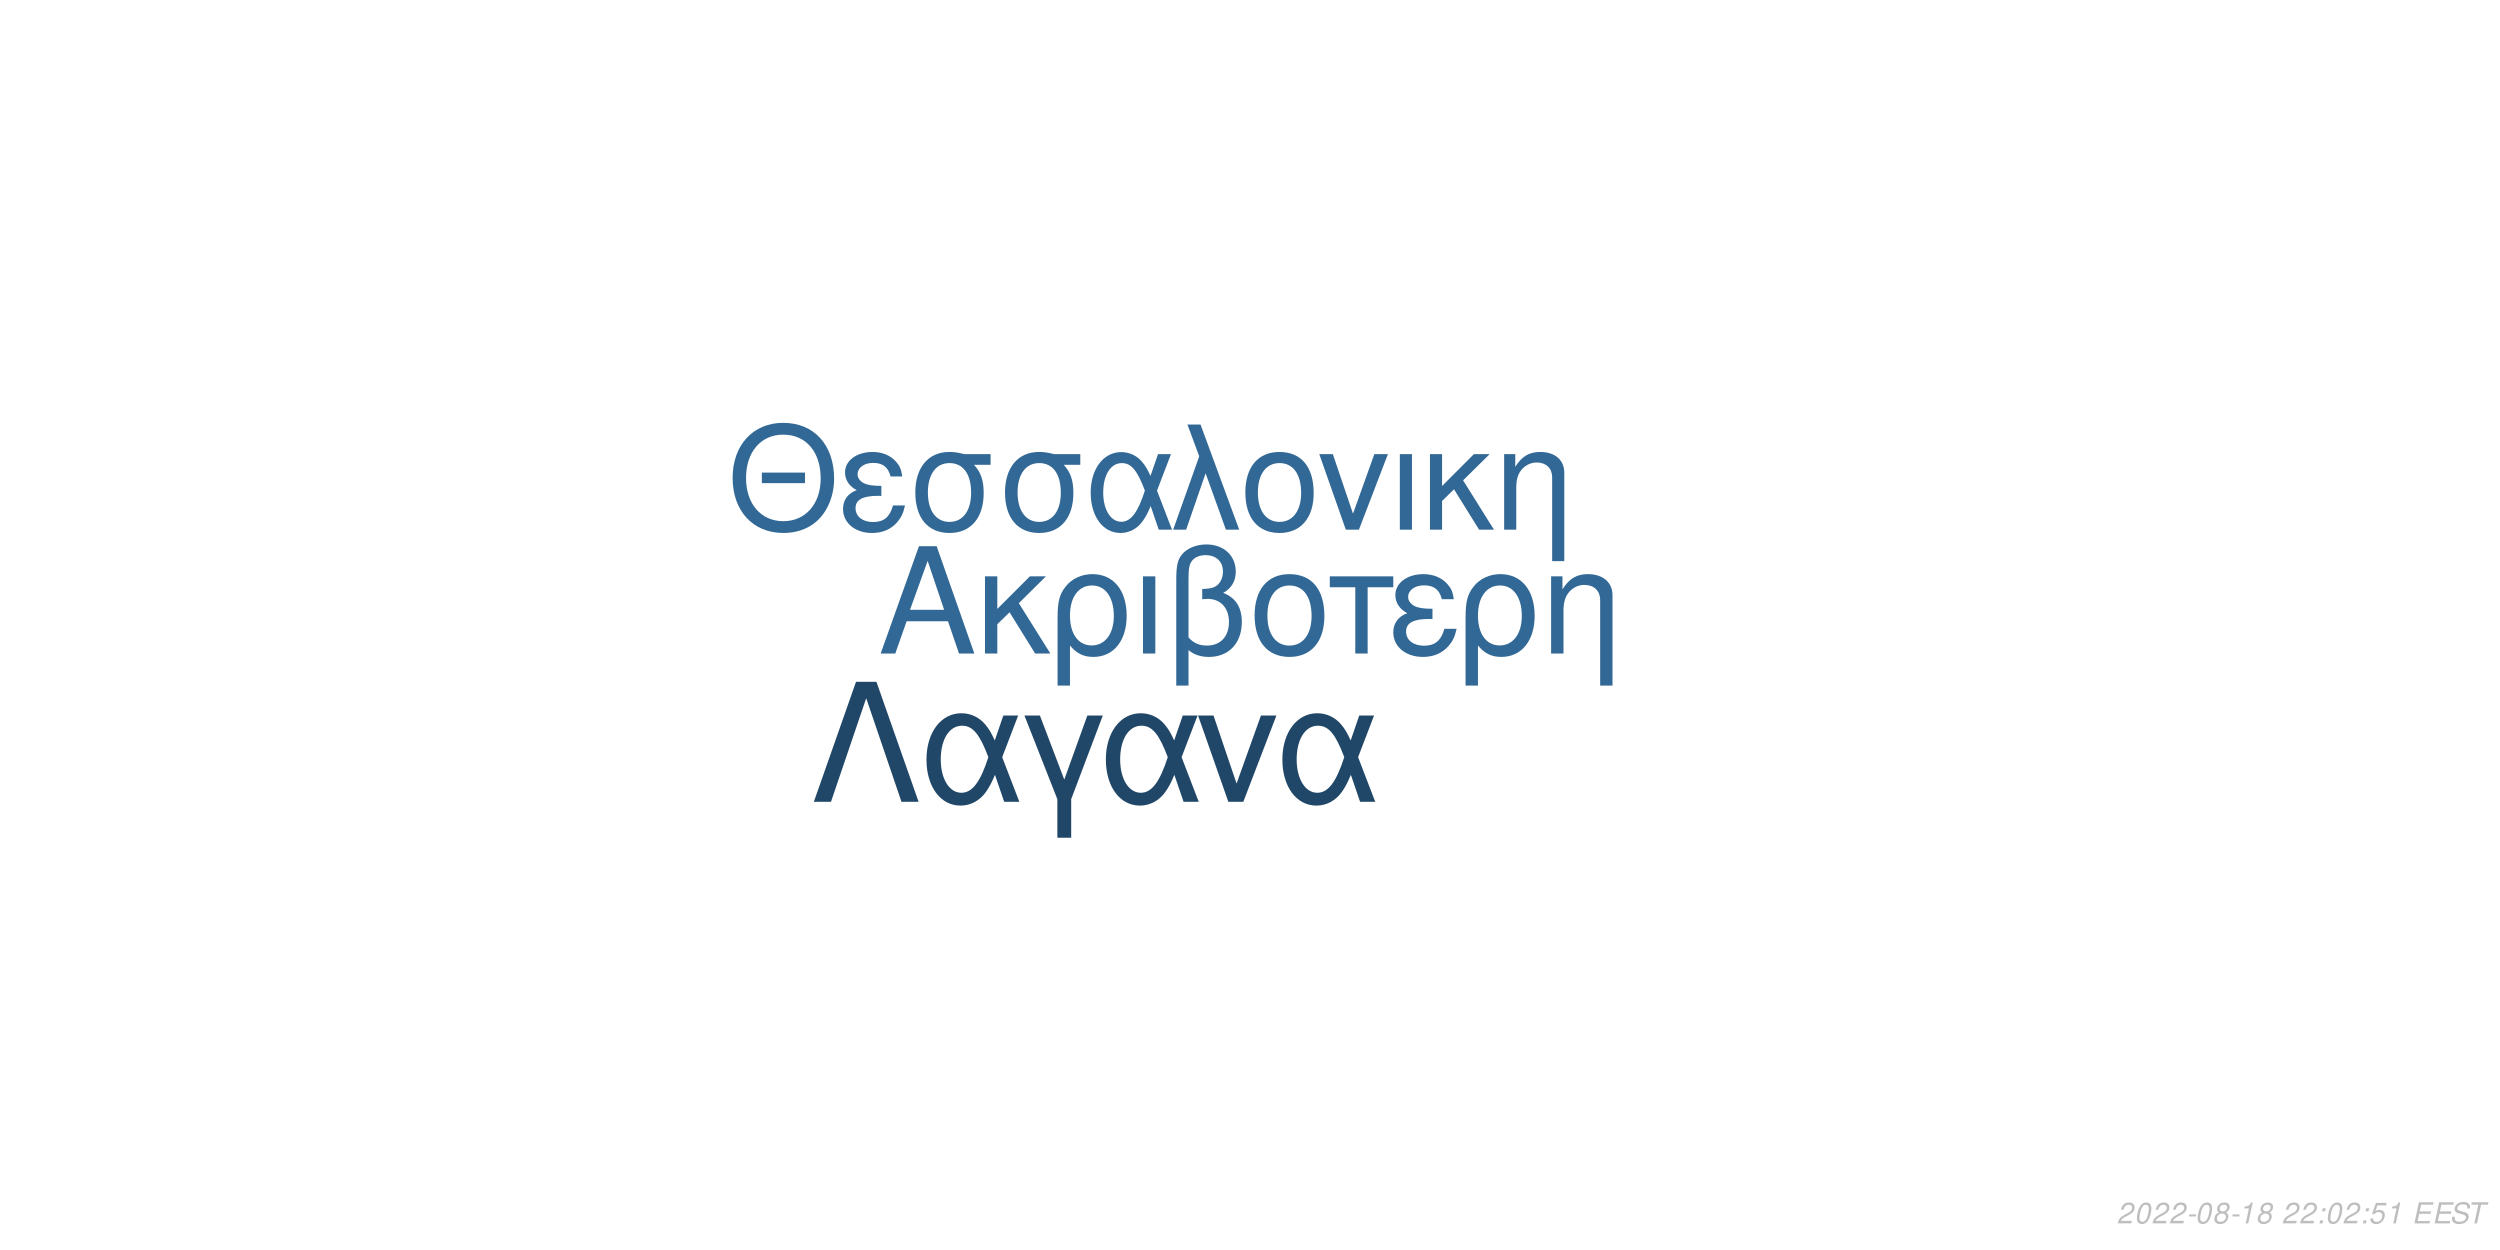
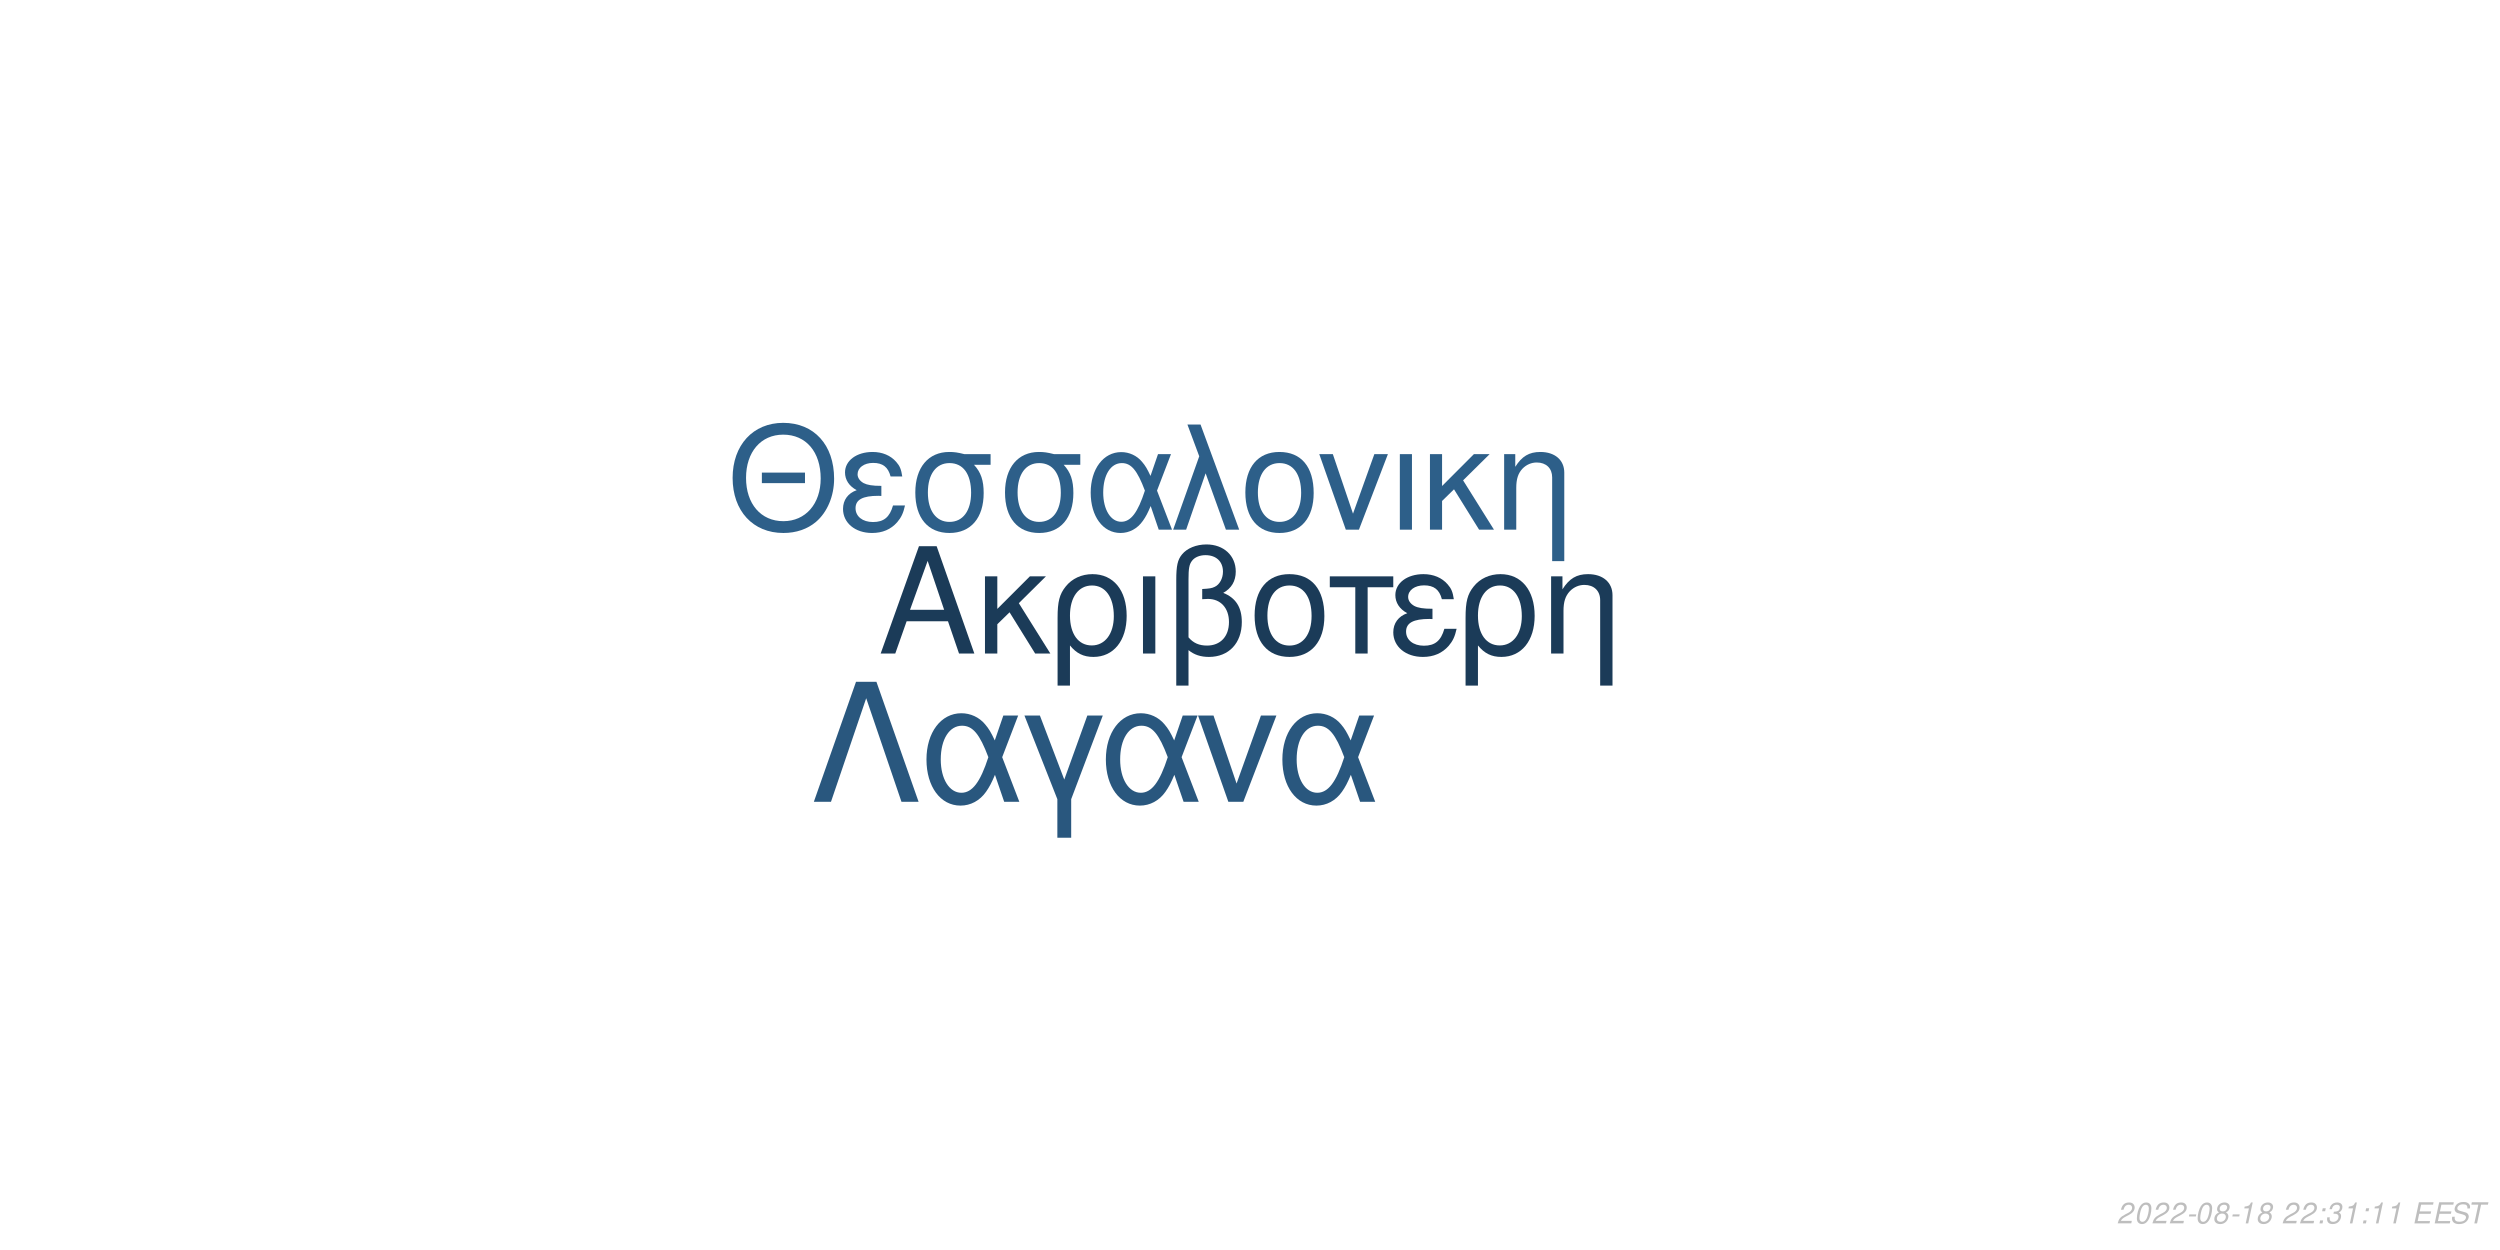
<svg xmlns="http://www.w3.org/2000/svg" xmlns:xlink="http://www.w3.org/1999/xlink" width="864pt" height="432pt" viewBox="0 0 864 432" version="1.1">
  <defs>
    <g>
      <symbol overflow="visible" id="glyph0-0">
        <path style="stroke:none;" d="" />
      </symbol>
      <symbol overflow="visible" id="glyph0-1">
        <path style="stroke:none;" d="M 24.125 -11.141 L 27.938 0 L 33.234 0 L 20.203 -37.094 L 14.094 -37.094 L 0.859 0 L 5.906 0 L 9.828 -11.141 Z M 22.797 -15.109 L 11 -15.109 L 17.094 -32.016 Z M 22.797 -15.109 " />
      </symbol>
      <symbol overflow="visible" id="glyph0-2">
        <path style="stroke:none;" d="M 7.172 -15.422 L 7.172 -26.672 L 2.906 -26.672 L 2.906 0 L 7.172 0 L 7.172 -10.125 L 11.406 -14.25 L 20.25 0 L 25.5 0 L 14.609 -17.406 L 23.969 -26.672 L 18.422 -26.672 Z M 7.172 -15.422 " />
      </symbol>
      <symbol overflow="visible" id="glyph0-3">
        <path style="stroke:none;" d="M 3 11.094 L 7.281 11.094 L 7.281 -2.797 C 9.516 -0.047 11.953 1.172 15.375 1.172 C 22.344 1.172 26.875 -4.422 26.875 -13.031 C 26.875 -21.891 22.297 -27.438 15.062 -27.438 C 11.297 -27.438 7.984 -25.906 5.797 -23.156 C 3.672 -20.516 3 -17.969 3 -12.359 Z M 14.906 -23.516 C 19.547 -23.516 22.438 -19.438 22.438 -12.922 C 22.438 -6.812 19.391 -2.797 14.812 -2.797 C 10.172 -2.797 7.281 -6.766 7.281 -13.125 C 7.281 -19.484 10.234 -23.516 14.906 -23.516 Z M 14.906 -23.516 " />
      </symbol>
      <symbol overflow="visible" id="glyph0-4">
        <path style="stroke:none;" d="M 3.516 0 L 7.781 0 L 7.781 -26.672 L 3.516 -26.672 Z M 3.516 0 " />
      </symbol>
      <symbol overflow="visible" id="glyph0-5">
        <path style="stroke:none;" d="M 4.016 11.094 L 8.25 11.094 L 8.25 -1.172 C 10.172 0.406 12.422 1.172 15.312 1.172 C 22.188 1.172 26.672 -3.609 26.672 -10.891 C 26.672 -15.984 24.578 -19.234 20.25 -20.969 C 23.109 -22.547 24.578 -25.031 24.578 -28.344 C 24.578 -33.844 20.406 -37.703 14.453 -37.703 C 10.938 -37.703 7.734 -36.391 6 -34.25 C 4.484 -32.422 4.016 -30.328 4.016 -25.391 Z M 8.25 -25.656 C 8.25 -29.359 8.5 -30.844 9.469 -32.062 C 10.375 -33.281 12.156 -34 14.094 -34 C 17.812 -34 20.156 -31.812 20.156 -28.297 C 20.156 -25.953 18.984 -23.812 17.297 -23.047 C 16.281 -22.547 15.469 -22.438 12.984 -22.297 L 12.984 -18.781 C 13.734 -18.828 14.344 -18.875 14.969 -18.875 C 19.344 -18.875 22.234 -15.719 22.234 -10.891 C 22.234 -5.906 19.281 -2.75 14.656 -2.75 C 11.953 -2.75 9.922 -3.609 8.25 -5.594 Z M 8.25 -25.656 " />
      </symbol>
      <symbol overflow="visible" id="glyph0-6">
        <path style="stroke:none;" d="M 14.094 -27.438 C 6.562 -27.438 2.094 -22.094 2.094 -13.125 C 2.094 -4.125 6.562 1.172 14.141 1.172 C 21.672 1.172 26.203 -4.172 26.203 -12.922 C 26.203 -22.188 21.828 -27.438 14.094 -27.438 Z M 14.141 -23.516 C 18.938 -23.516 21.781 -19.594 21.781 -12.984 C 21.781 -6.672 18.828 -2.75 14.141 -2.75 C 9.422 -2.75 6.516 -6.672 6.516 -13.125 C 6.516 -19.594 9.422 -23.516 14.141 -23.516 Z M 14.141 -23.516 " />
      </symbol>
      <symbol overflow="visible" id="glyph0-7">
        <path style="stroke:none;" d="M 7.891 0 L 12.156 0 L 12.156 -22.906 L 21.016 -22.906 L 21.016 -26.672 L -0.922 -26.672 L -0.922 -22.906 L 7.891 -22.906 Z M 7.891 0 " />
      </symbol>
      <symbol overflow="visible" id="glyph0-8">
        <path style="stroke:none;" d="M 14.562 -15.469 C 11.344 -15.469 9.562 -15.781 8.297 -16.438 C 6.922 -17.203 6.156 -18.328 6.156 -19.547 C 6.156 -21.891 8.453 -23.562 11.656 -23.562 C 15.062 -23.562 16.953 -22.094 17.812 -18.781 L 21.938 -18.781 C 21.578 -21.266 21.062 -22.5 19.797 -23.922 C 17.812 -26.203 14.906 -27.438 11.453 -27.438 C 5.797 -27.438 1.734 -24.375 1.734 -20.203 C 1.734 -17.609 3.156 -15.375 5.859 -13.938 C 2.797 -12.875 1.016 -10.484 1.016 -7.328 C 1.016 -2.391 5.297 1.172 11.25 1.172 C 14.969 1.172 17.906 -0.109 20.156 -2.641 C 21.578 -4.328 22.297 -5.797 22.906 -8.547 L 18.672 -8.547 C 17.5 -4.422 15.422 -2.703 11.609 -2.703 C 7.938 -2.703 5.438 -4.688 5.438 -7.578 C 5.438 -10.578 7.938 -11.953 13.484 -11.953 C 13.641 -11.953 14.094 -11.953 14.562 -11.906 Z M 14.562 -15.469 " />
      </symbol>
      <symbol overflow="visible" id="glyph0-9">
        <path style="stroke:none;" d="M 3.562 -26.672 L 3.562 0 L 7.844 0 L 7.844 -14.703 C 7.844 -17.906 8.5 -19.891 10.031 -21.531 C 11.406 -22.953 13.188 -23.719 15.062 -23.719 C 18.375 -23.719 20.516 -21.672 20.516 -18.469 L 20.516 11.094 L 24.781 11.094 L 24.781 -20.156 C 24.781 -24.578 21.469 -27.438 16.328 -27.438 C 12.359 -27.438 9.828 -25.906 7.484 -22.188 L 7.484 -26.672 Z M 3.562 -26.672 " />
      </symbol>
      <symbol overflow="visible" id="glyph1-0">
        <path style="stroke:none;" d="" />
      </symbol>
      <symbol overflow="visible" id="glyph1-1">
        <path style="stroke:none;" d="M 26.859 -19.734 L 11.953 -19.734 L 11.953 -16.094 L 26.859 -16.094 Z M 19.328 -36.922 C 8.922 -36.922 1.844 -29.25 1.844 -17.891 C 1.844 -6.484 8.875 1.141 19.391 1.141 C 23.812 1.141 27.703 -0.203 30.641 -2.688 C 34.578 -6.031 36.922 -11.656 36.922 -17.594 C 36.922 -29.297 30 -36.922 19.328 -36.922 Z M 19.328 -32.844 C 27.203 -32.844 32.281 -26.906 32.281 -17.688 C 32.281 -8.922 27.062 -2.938 19.391 -2.938 C 11.609 -2.938 6.484 -8.922 6.484 -17.891 C 6.484 -26.859 11.609 -32.844 19.328 -32.844 Z M 19.328 -32.844 " />
      </symbol>
      <symbol overflow="visible" id="glyph1-2">
        <path style="stroke:none;" d="M 14.25 -15.141 C 11.109 -15.141 9.375 -15.453 8.125 -16.094 C 6.781 -16.844 6.031 -17.938 6.031 -19.141 C 6.031 -21.422 8.266 -23.078 11.406 -23.078 C 14.75 -23.078 16.594 -21.625 17.438 -18.391 L 21.469 -18.391 C 21.125 -20.828 20.625 -22.031 19.391 -23.422 C 17.438 -25.656 14.594 -26.859 11.219 -26.859 C 5.688 -26.859 1.688 -23.875 1.688 -19.781 C 1.688 -17.234 3.094 -15.047 5.734 -13.656 C 2.734 -12.609 1 -10.266 1 -7.172 C 1 -2.344 5.188 1.141 11.016 1.141 C 14.656 1.141 17.547 -0.094 19.734 -2.594 C 21.125 -4.234 21.828 -5.688 22.422 -8.375 L 18.281 -8.375 C 17.141 -4.328 15.094 -2.641 11.359 -2.641 C 7.766 -2.641 5.328 -4.578 5.328 -7.422 C 5.328 -10.359 7.766 -11.703 13.203 -11.703 C 13.359 -11.703 13.797 -11.703 14.25 -11.656 Z M 14.25 -15.141 " />
      </symbol>
      <symbol overflow="visible" id="glyph1-3">
        <path style="stroke:none;" d="M 29 -26.109 L 19.938 -26.109 C 17.594 -26.703 16.438 -26.859 14.703 -26.859 C 7.469 -26.859 2.984 -21.469 2.984 -12.859 C 2.984 -4.031 7.375 1.141 14.797 1.141 C 22.172 1.141 26.609 -4.078 26.609 -12.656 C 26.609 -17.047 25.656 -19.828 23.266 -22.422 L 29 -22.422 Z M 14.797 -23.016 C 19.531 -23.016 22.266 -19.234 22.266 -12.75 C 22.266 -6.531 19.438 -2.688 14.797 -2.688 C 10.172 -2.688 7.328 -6.531 7.328 -12.859 C 7.328 -19.188 10.172 -23.016 14.797 -23.016 Z M 14.797 -23.016 " />
      </symbol>
      <symbol overflow="visible" id="glyph1-4">
        <path style="stroke:none;" d="M 29.344 -26.109 L 24.859 -26.109 L 22.266 -18.578 C 21.125 -21.031 20.484 -22.125 19.328 -23.469 C 17.547 -25.609 14.906 -26.812 12.156 -26.812 C 5.984 -26.812 1.594 -20.984 1.594 -12.812 C 1.594 -4.578 5.828 1.141 11.906 1.141 C 14.953 1.141 17.734 -0.344 19.625 -3.047 C 20.672 -4.531 21.281 -5.688 22.328 -8.172 L 25.109 0 L 29.703 0 L 24.516 -13.5 Z M 20.328 -13.5 C 17.891 -5.922 15.453 -2.734 12.156 -2.734 C 8.516 -2.734 5.922 -6.922 5.922 -12.812 C 5.922 -18.938 8.516 -23.016 12.359 -23.016 C 15.594 -23.016 17.688 -20.531 20.328 -13.5 Z M 20.328 -13.5 " />
      </symbol>
      <symbol overflow="visible" id="glyph1-5">
        <path style="stroke:none;" d="M 1.094 0 L 5.578 0 L 12.312 -19.484 L 19.328 0 L 23.922 0 L 10.562 -36.328 L 6.031 -36.328 L 10.109 -25.359 Z M 1.094 0 " />
      </symbol>
      <symbol overflow="visible" id="glyph1-6">
        <path style="stroke:none;" d="M 13.797 -26.859 C 6.422 -26.859 2.047 -21.625 2.047 -12.859 C 2.047 -4.031 6.422 1.141 13.859 1.141 C 21.234 1.141 25.656 -4.078 25.656 -12.656 C 25.656 -21.719 21.375 -26.859 13.797 -26.859 Z M 13.859 -23.016 C 18.531 -23.016 21.328 -19.188 21.328 -12.703 C 21.328 -6.531 18.438 -2.688 13.859 -2.688 C 9.219 -2.688 6.375 -6.531 6.375 -12.859 C 6.375 -19.188 9.219 -23.016 13.859 -23.016 Z M 13.859 -23.016 " />
      </symbol>
      <symbol overflow="visible" id="glyph1-7">
        <path style="stroke:none;" d="M 14.297 0 L 24.312 -26.109 L 19.625 -26.109 L 12.25 -5.531 L 5.281 -26.109 L 0.594 -26.109 L 9.766 0 Z M 14.297 0 " />
      </symbol>
      <symbol overflow="visible" id="glyph1-8">
        <path style="stroke:none;" d="M 3.438 0 L 7.625 0 L 7.625 -26.109 L 3.438 -26.109 Z M 3.438 0 " />
      </symbol>
      <symbol overflow="visible" id="glyph1-9">
        <path style="stroke:none;" d="M 7.031 -15.094 L 7.031 -26.109 L 2.844 -26.109 L 2.844 0 L 7.031 0 L 7.031 -9.922 L 11.156 -13.953 L 19.828 0 L 24.969 0 L 14.297 -17.047 L 23.469 -26.109 L 18.031 -26.109 Z M 7.031 -15.094 " />
      </symbol>
      <symbol overflow="visible" id="glyph1-10">
        <path style="stroke:none;" d="M 3.484 -26.109 L 3.484 0 L 7.672 0 L 7.672 -14.406 C 7.672 -17.547 8.328 -19.484 9.812 -21.078 C 11.156 -22.469 12.906 -23.219 14.75 -23.219 C 17.984 -23.219 20.078 -21.234 20.078 -18.094 L 20.078 10.859 L 24.266 10.859 L 24.266 -19.734 C 24.266 -24.062 21.031 -26.859 16 -26.859 C 12.109 -26.859 9.609 -25.359 7.328 -21.719 L 7.328 -26.109 Z M 3.484 -26.109 " />
      </symbol>
      <symbol overflow="visible" id="glyph2-0">
        <path style="stroke:none;" d="" />
      </symbol>
      <symbol overflow="visible" id="glyph2-1">
        <path style="stroke:none;" d="M 22.531 -41.484 L 15.484 -41.484 L 0.906 0 L 6.828 0 L 19 -35.797 L 31.188 0 L 37.109 0 Z M 22.531 -41.484 " />
      </symbol>
      <symbol overflow="visible" id="glyph2-2">
        <path style="stroke:none;" d="M 33.516 -29.812 L 28.391 -29.812 L 25.438 -21.219 C 24.125 -24.016 23.391 -25.266 22.078 -26.797 C 20.031 -29.25 17.016 -30.609 13.891 -30.609 C 6.828 -30.609 1.828 -23.953 1.828 -14.625 C 1.828 -5.234 6.656 1.312 13.594 1.312 C 17.078 1.312 20.266 -0.391 22.422 -3.469 C 23.609 -5.172 24.297 -6.484 25.5 -9.328 L 28.688 0 L 33.922 0 L 28 -15.422 Z M 23.219 -15.422 C 20.422 -6.766 17.641 -3.125 13.891 -3.125 C 9.734 -3.125 6.766 -7.906 6.766 -14.625 C 6.766 -21.625 9.734 -26.297 14.109 -26.297 C 17.812 -26.297 20.203 -23.453 23.219 -15.422 Z M 23.219 -15.422 " />
      </symbol>
      <symbol overflow="visible" id="glyph2-3">
        <path style="stroke:none;" d="M 12.062 12.406 L 16.844 12.406 L 16.844 -0.906 L 27.766 -29.812 L 22.422 -29.812 L 14.453 -7.688 L 6.031 -29.812 L 0.688 -29.812 L 12.062 -0.906 Z M 12.062 12.406 " />
      </symbol>
      <symbol overflow="visible" id="glyph2-4">
        <path style="stroke:none;" d="M 16.328 0 L 27.766 -29.812 L 22.422 -29.812 L 14 -6.312 L 6.031 -29.812 L 0.688 -29.812 L 11.156 0 Z M 16.328 0 " />
      </symbol>
      <symbol overflow="visible" id="glyph3-0">
        <path style="stroke:none;" d="" />
      </symbol>
      <symbol overflow="visible" id="glyph3-1">
        <path style="stroke:none;" d="M 5.234 -0.875 L 1.469 -0.875 C 1.641 -1.375 2.203 -1.891 3.109 -2.344 L 4.234 -2.938 C 5.562 -3.625 6.219 -4.469 6.219 -5.484 C 6.219 -5.938 6.062 -6.359 5.797 -6.656 C 5.469 -7.047 4.984 -7.234 4.312 -7.234 C 2.766 -7.234 1.891 -6.453 1.484 -4.734 L 2.375 -4.734 C 2.484 -5.188 2.609 -5.484 2.797 -5.75 C 3.094 -6.203 3.609 -6.453 4.188 -6.453 C 4.891 -6.453 5.344 -6.031 5.344 -5.375 C 5.344 -4.703 4.859 -4.094 4.016 -3.656 L 2.984 -3.125 C 1.234 -2.188 0.797 -1.656 0.344 -0.016 L 5.047 -0.016 Z M 5.234 -0.875 " />
      </symbol>
      <symbol overflow="visible" id="glyph3-2">
        <path style="stroke:none;" d="M 4.203 -7.234 C 3.375 -7.234 2.688 -6.812 2.125 -5.984 C 1.484 -5.047 0.984 -3.188 0.984 -1.734 C 0.984 -1.109 1.172 -0.562 1.484 -0.266 C 1.797 0.047 2.281 0.234 2.766 0.234 C 3.625 0.234 4.281 -0.156 4.859 -1.016 C 5.516 -1.953 6 -3.797 6 -5.266 C 6 -6.5 5.328 -7.234 4.203 -7.234 Z M 4.094 -6.453 C 4.734 -6.453 5.125 -5.984 5.125 -5.156 C 5.125 -4.203 4.781 -2.625 4.406 -1.812 C 3.984 -0.938 3.516 -0.547 2.875 -0.547 C 2.25 -0.547 1.875 -1.031 1.875 -1.828 C 1.875 -2.797 2.203 -4.344 2.594 -5.203 C 2.984 -6.047 3.453 -6.453 4.094 -6.453 Z M 4.094 -6.453 " />
      </symbol>
      <symbol overflow="visible" id="glyph3-3">
        <path style="stroke:none;" d="M 3.516 -3.125 L 1.125 -3.125 L 0.969 -2.406 L 3.359 -2.406 Z M 3.516 -3.125 " />
      </symbol>
      <symbol overflow="visible" id="glyph3-4">
        <path style="stroke:none;" d="M 4.766 -3.797 C 5.078 -3.969 5.234 -4.078 5.438 -4.234 C 5.812 -4.594 6.062 -5.172 6.062 -5.734 C 6.062 -6.625 5.344 -7.234 4.266 -7.234 C 2.812 -7.234 1.703 -6.219 1.703 -4.875 C 1.703 -4.406 1.875 -4.125 2.359 -3.812 C 1.297 -3.312 0.75 -2.516 0.75 -1.469 C 0.75 -0.438 1.547 0.234 2.812 0.234 C 3.656 0.234 4.359 -0.094 4.938 -0.734 C 5.359 -1.234 5.609 -1.859 5.609 -2.438 C 5.609 -3.047 5.312 -3.516 4.766 -3.797 Z M 4.109 -6.453 C 4.797 -6.453 5.188 -6.125 5.188 -5.578 C 5.188 -5.266 5.062 -4.922 4.859 -4.672 C 4.562 -4.312 4.188 -4.156 3.656 -4.156 C 2.984 -4.156 2.594 -4.453 2.594 -4.984 C 2.594 -5.859 3.203 -6.453 4.109 -6.453 Z M 3.453 -3.406 C 4.234 -3.406 4.734 -2.984 4.734 -2.312 C 4.734 -1.312 3.922 -0.547 2.875 -0.547 C 2.125 -0.547 1.625 -0.969 1.625 -1.625 C 1.625 -2.609 2.438 -3.406 3.453 -3.406 Z M 3.453 -3.406 " />
      </symbol>
      <symbol overflow="visible" id="glyph3-5">
        <path style="stroke:none;" d="M 3.703 -5.188 L 2.594 0 L 3.469 0 L 5.016 -7.234 L 4.438 -7.234 C 3.906 -6.156 3.688 -6.016 2.234 -5.812 L 2.109 -5.188 Z M 3.703 -5.188 " />
      </symbol>
      <symbol overflow="visible" id="glyph3-6">
        <path style="stroke:none;" d="" />
      </symbol>
      <symbol overflow="visible" id="glyph3-7">
        <path style="stroke:none;" d="M 2.359 -1.031 L 1.312 -1.031 L 1.094 0 L 2.141 0 Z M 3.266 -5.234 L 2.219 -5.234 L 2 -4.203 L 3.047 -4.203 Z M 3.266 -5.234 " />
      </symbol>
      <symbol overflow="visible" id="glyph3-8">
-         <path style="stroke:none;" d="M 6.297 -7.094 L 2.594 -7.094 L 1.234 -3.234 L 2.047 -3.234 C 2.656 -3.766 2.938 -3.906 3.531 -3.906 C 4.328 -3.906 4.797 -3.453 4.797 -2.688 C 4.797 -1.438 3.969 -0.547 2.828 -0.547 C 2.031 -0.547 1.609 -0.938 1.578 -1.734 L 0.703 -1.734 L 0.703 -1.516 C 0.703 -0.938 0.844 -0.547 1.188 -0.266 C 1.562 0.062 2.078 0.234 2.703 0.234 C 3.656 0.234 4.391 -0.156 4.984 -0.922 C 5.422 -1.5 5.672 -2.234 5.672 -2.953 C 5.672 -4 4.938 -4.672 3.812 -4.672 C 3.328 -4.672 2.906 -4.547 2.406 -4.234 L 3.109 -6.219 L 6.109 -6.219 Z M 6.297 -7.094 " />
+         <path style="stroke:none;" d="M 2.922 -3.312 C 3.125 -3.344 3.234 -3.344 3.375 -3.344 C 4.203 -3.344 4.688 -3 4.688 -2.406 C 4.688 -1.312 3.906 -0.547 2.781 -0.547 C 2.047 -0.547 1.594 -0.938 1.594 -1.562 C 1.594 -1.719 1.609 -1.844 1.656 -2.094 L 0.766 -2.094 C 0.734 -1.797 0.719 -1.641 0.719 -1.469 C 0.719 -0.375 1.406 0.234 2.641 0.234 C 3.547 0.234 4.297 -0.078 4.812 -0.656 C 5.266 -1.156 5.562 -1.875 5.562 -2.547 C 5.562 -3.125 5.344 -3.453 4.797 -3.734 C 5.641 -4.234 6.016 -4.844 6.016 -5.734 C 6.016 -6.656 5.312 -7.234 4.203 -7.234 C 3.375 -7.234 2.672 -6.938 2.188 -6.375 C 1.891 -6.031 1.703 -5.641 1.516 -4.906 L 2.391 -4.906 C 2.5 -5.359 2.594 -5.594 2.734 -5.812 C 3.047 -6.234 3.516 -6.453 4.078 -6.453 C 4.734 -6.453 5.141 -6.125 5.141 -5.578 C 5.141 -5.188 5.016 -4.797 4.797 -4.547 C 4.516 -4.234 4 -4.062 3.266 -4.062 L 3.078 -4.062 Z M 2.922 -3.312 " />
      </symbol>
      <symbol overflow="visible" id="glyph3-9">
        <path style="stroke:none;" d="M 2.547 -3.312 L 6.5 -3.312 L 6.688 -4.141 L 2.719 -4.141 L 3.219 -6.469 L 7.344 -6.469 L 7.516 -7.297 L 2.453 -7.297 L 0.906 0 L 6.125 0 L 6.297 -0.812 L 2.016 -0.812 Z M 2.547 -3.312 " />
      </symbol>
      <symbol overflow="visible" id="glyph3-10">
        <path style="stroke:none;" d="M 7.062 -5.156 C 7.125 -5.438 7.141 -5.562 7.141 -5.703 C 7.141 -6.156 6.938 -6.594 6.594 -6.891 C 6.188 -7.25 5.656 -7.406 4.875 -7.406 C 3.844 -7.406 3.047 -7.125 2.5 -6.562 C 2.094 -6.141 1.781 -5.438 1.781 -4.922 C 1.781 -4.297 2.219 -3.766 2.891 -3.562 L 4.594 -3.094 C 5.406 -2.859 5.734 -2.578 5.734 -2.094 C 5.734 -1.781 5.547 -1.406 5.266 -1.141 C 4.844 -0.766 4.266 -0.578 3.453 -0.578 C 2.328 -0.578 1.812 -0.984 1.812 -1.906 C 1.812 -2.047 1.812 -2.125 1.844 -2.312 L 0.984 -2.312 C 0.906 -2.062 0.891 -1.906 0.891 -1.688 C 0.891 -0.484 1.797 0.234 3.297 0.234 C 4.359 0.234 5.234 -0.062 5.812 -0.609 C 6.344 -1.078 6.688 -1.797 6.688 -2.375 C 6.688 -2.641 6.609 -2.906 6.453 -3.156 C 6.234 -3.5 5.938 -3.703 5.469 -3.828 L 3.75 -4.312 C 2.984 -4.547 2.734 -4.734 2.734 -5.188 C 2.734 -5.547 2.875 -5.844 3.188 -6.109 C 3.547 -6.438 4.031 -6.594 4.703 -6.594 C 5.266 -6.594 5.688 -6.484 5.906 -6.297 C 6.094 -6.125 6.219 -5.797 6.219 -5.516 C 6.219 -5.422 6.203 -5.344 6.188 -5.156 Z M 7.062 -5.156 " />
      </symbol>
      <symbol overflow="visible" id="glyph3-11">
        <path style="stroke:none;" d="M 4.938 -6.469 L 7.312 -6.469 L 7.484 -7.297 L 1.75 -7.297 L 1.578 -6.469 L 3.984 -6.469 L 2.609 0 L 3.547 0 Z M 4.938 -6.469 " />
      </symbol>
    </g>
  </defs>
  <g id="surface1">
    <rect x="0" y="0" width="864" height="432" style="fill:rgb(100%,100%,100%);fill-opacity:1;stroke:none;" />
-     <g style="fill:rgb(19.608%,40.784%,58.431%);fill-opacity:1;">
+     <g style="fill:rgb(10.588%,23.137%,34.51%);fill-opacity:1;">
      <use xlink:href="#glyph0-1" x="303.5" y="225.861" />
      <use xlink:href="#glyph0-2" x="337.5" y="225.861" />
      <use xlink:href="#glyph0-3" x="362.5" y="225.861" />
      <use xlink:href="#glyph0-4" x="391.5" y="225.861" />
      <use xlink:href="#glyph0-5" x="402.5" y="225.861" />
      <use xlink:href="#glyph0-6" x="431.5" y="225.861" />
      <use xlink:href="#glyph0-7" x="460.5" y="225.861" />
      <use xlink:href="#glyph0-8" x="480.5" y="225.861" />
      <use xlink:href="#glyph0-3" x="503.5" y="225.861" />
      <use xlink:href="#glyph0-9" x="532.5" y="225.861" />
    </g>
-     <g style="fill:rgb(19.608%,40.784%,58.431%);fill-opacity:1;">
+     <g style="fill:rgb(17.647%,37.255%,53.725%);fill-opacity:1;">
      <use xlink:href="#glyph1-1" x="251.348" y="183.058" />
      <use xlink:href="#glyph1-2" x="290.348" y="183.058" />
      <use xlink:href="#glyph1-3" x="313.348" y="183.058" />
      <use xlink:href="#glyph1-3" x="344.348" y="183.058" />
      <use xlink:href="#glyph1-4" x="375.348" y="183.058" />
      <use xlink:href="#glyph1-5" x="404.348" y="183.058" />
      <use xlink:href="#glyph1-6" x="428.348" y="183.058" />
      <use xlink:href="#glyph1-7" x="455.348" y="183.058" />
      <use xlink:href="#glyph1-8" x="480.348" y="183.058" />
      <use xlink:href="#glyph1-9" x="491.348" y="183.058" />
      <use xlink:href="#glyph1-10" x="516.348" y="183.058" />
    </g>
-     <g style="fill:rgb(12.941%,27.843%,40.784%);fill-opacity:1;">
+     <g style="fill:rgb(16.078%,34.118%,49.412%);fill-opacity:1;">
      <use xlink:href="#glyph2-1" x="280.359" y="277.105" />
      <use xlink:href="#glyph2-2" x="318.359" y="277.105" />
      <use xlink:href="#glyph2-3" x="353.359" y="277.105" />
      <use xlink:href="#glyph2-2" x="380.359" y="277.105" />
      <use xlink:href="#glyph2-4" x="413.359" y="277.105" />
      <use xlink:href="#glyph2-2" x="441.359" y="277.105" />
    </g>
    <g style="fill:rgb(74.51%,74.51%,74.51%);fill-opacity:1;">
      <use xlink:href="#glyph3-1" x="731.52" y="422.81" />
      <use xlink:href="#glyph3-2" x="737.52" y="422.81" />
      <use xlink:href="#glyph3-1" x="743.52" y="422.81" />
      <use xlink:href="#glyph3-1" x="749.52" y="422.81" />
      <use xlink:href="#glyph3-3" x="755.52" y="422.81" />
      <use xlink:href="#glyph3-2" x="758.52" y="422.81" />
      <use xlink:href="#glyph3-4" x="764.52" y="422.81" />
      <use xlink:href="#glyph3-3" x="770.52" y="422.81" />
      <use xlink:href="#glyph3-5" x="773.52" y="422.81" />
      <use xlink:href="#glyph3-4" x="779.52" y="422.81" />
      <use xlink:href="#glyph3-6" x="785.52" y="422.81" />
      <use xlink:href="#glyph3-1" x="788.52" y="422.81" />
      <use xlink:href="#glyph3-1" x="794.52" y="422.81" />
      <use xlink:href="#glyph3-7" x="800.52" y="422.81" />
-       <use xlink:href="#glyph3-2" x="803.52" y="422.81" />
-       <use xlink:href="#glyph3-1" x="809.52" y="422.81" />
+       <use xlink:href="#glyph3-8" x="803.52" y="422.81" />
+       <use xlink:href="#glyph3-5" x="809.52" y="422.81" />
      <use xlink:href="#glyph3-7" x="815.52" y="422.81" />
-       <use xlink:href="#glyph3-8" x="818.52" y="422.81" />
+       <use xlink:href="#glyph3-5" x="818.52" y="422.81" />
      <use xlink:href="#glyph3-5" x="824.52" y="422.81" />
      <use xlink:href="#glyph3-6" x="830.52" y="422.81" />
      <use xlink:href="#glyph3-9" x="833.52" y="422.81" />
      <use xlink:href="#glyph3-9" x="840.52" y="422.81" />
      <use xlink:href="#glyph3-10" x="846.52" y="422.81" />
      <use xlink:href="#glyph3-11" x="852.52" y="422.81" />
    </g>
  </g>
</svg>
